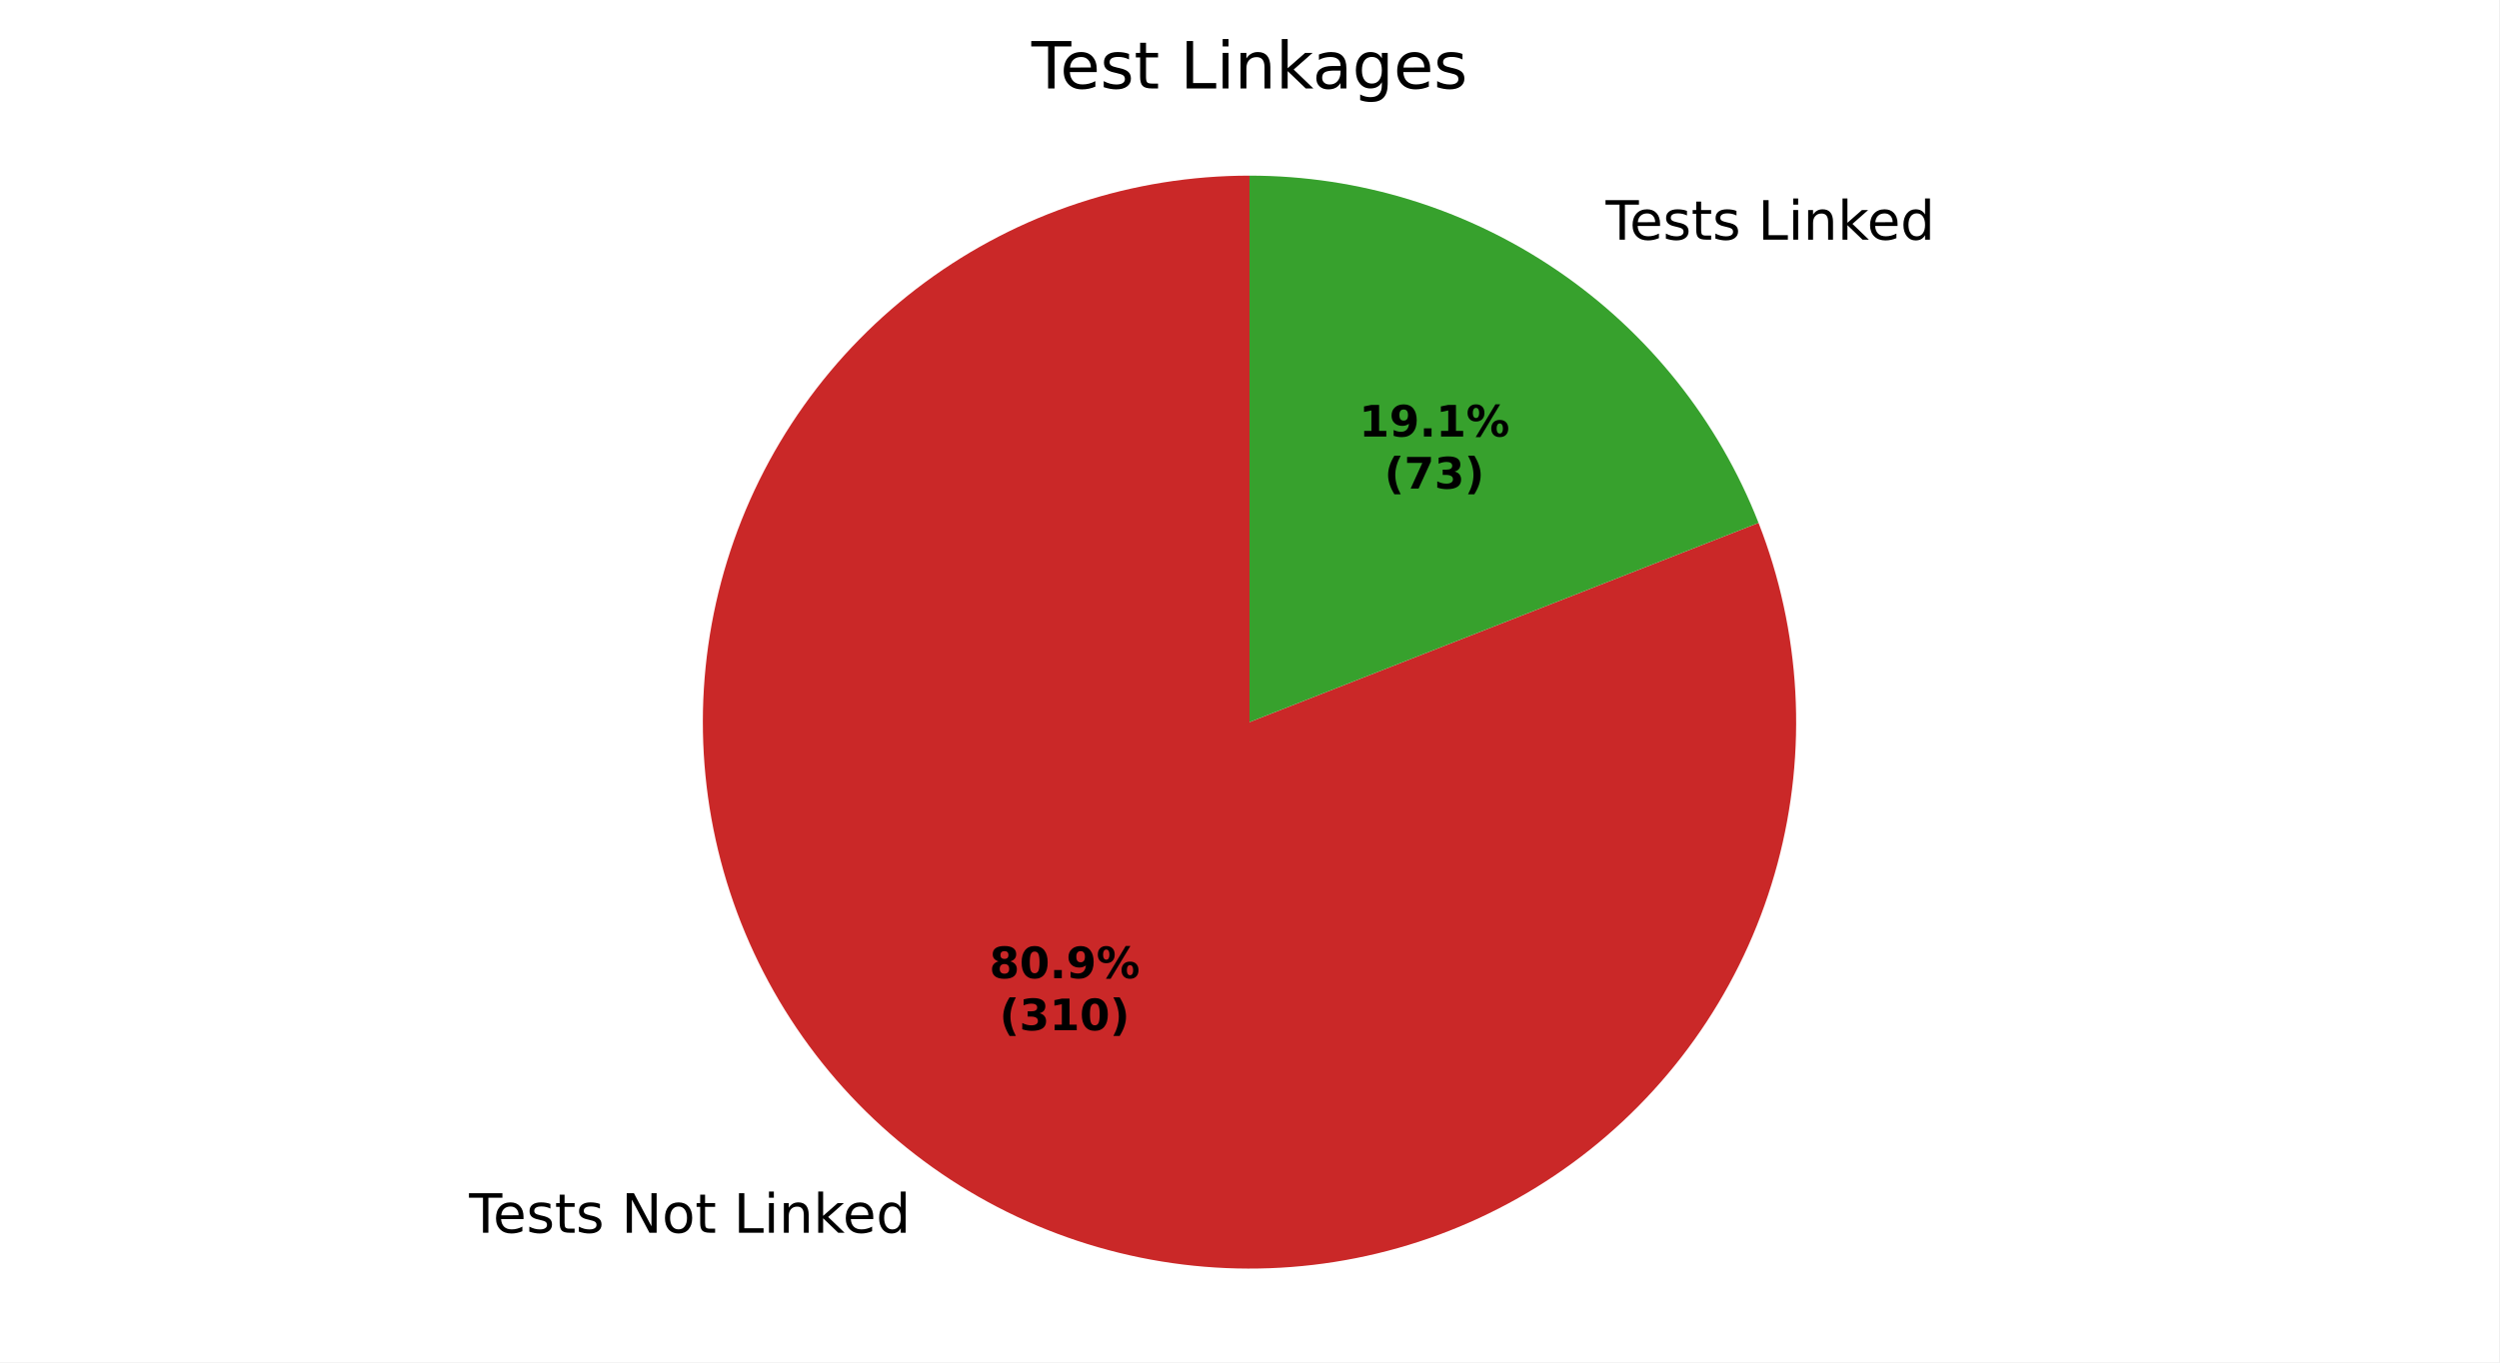
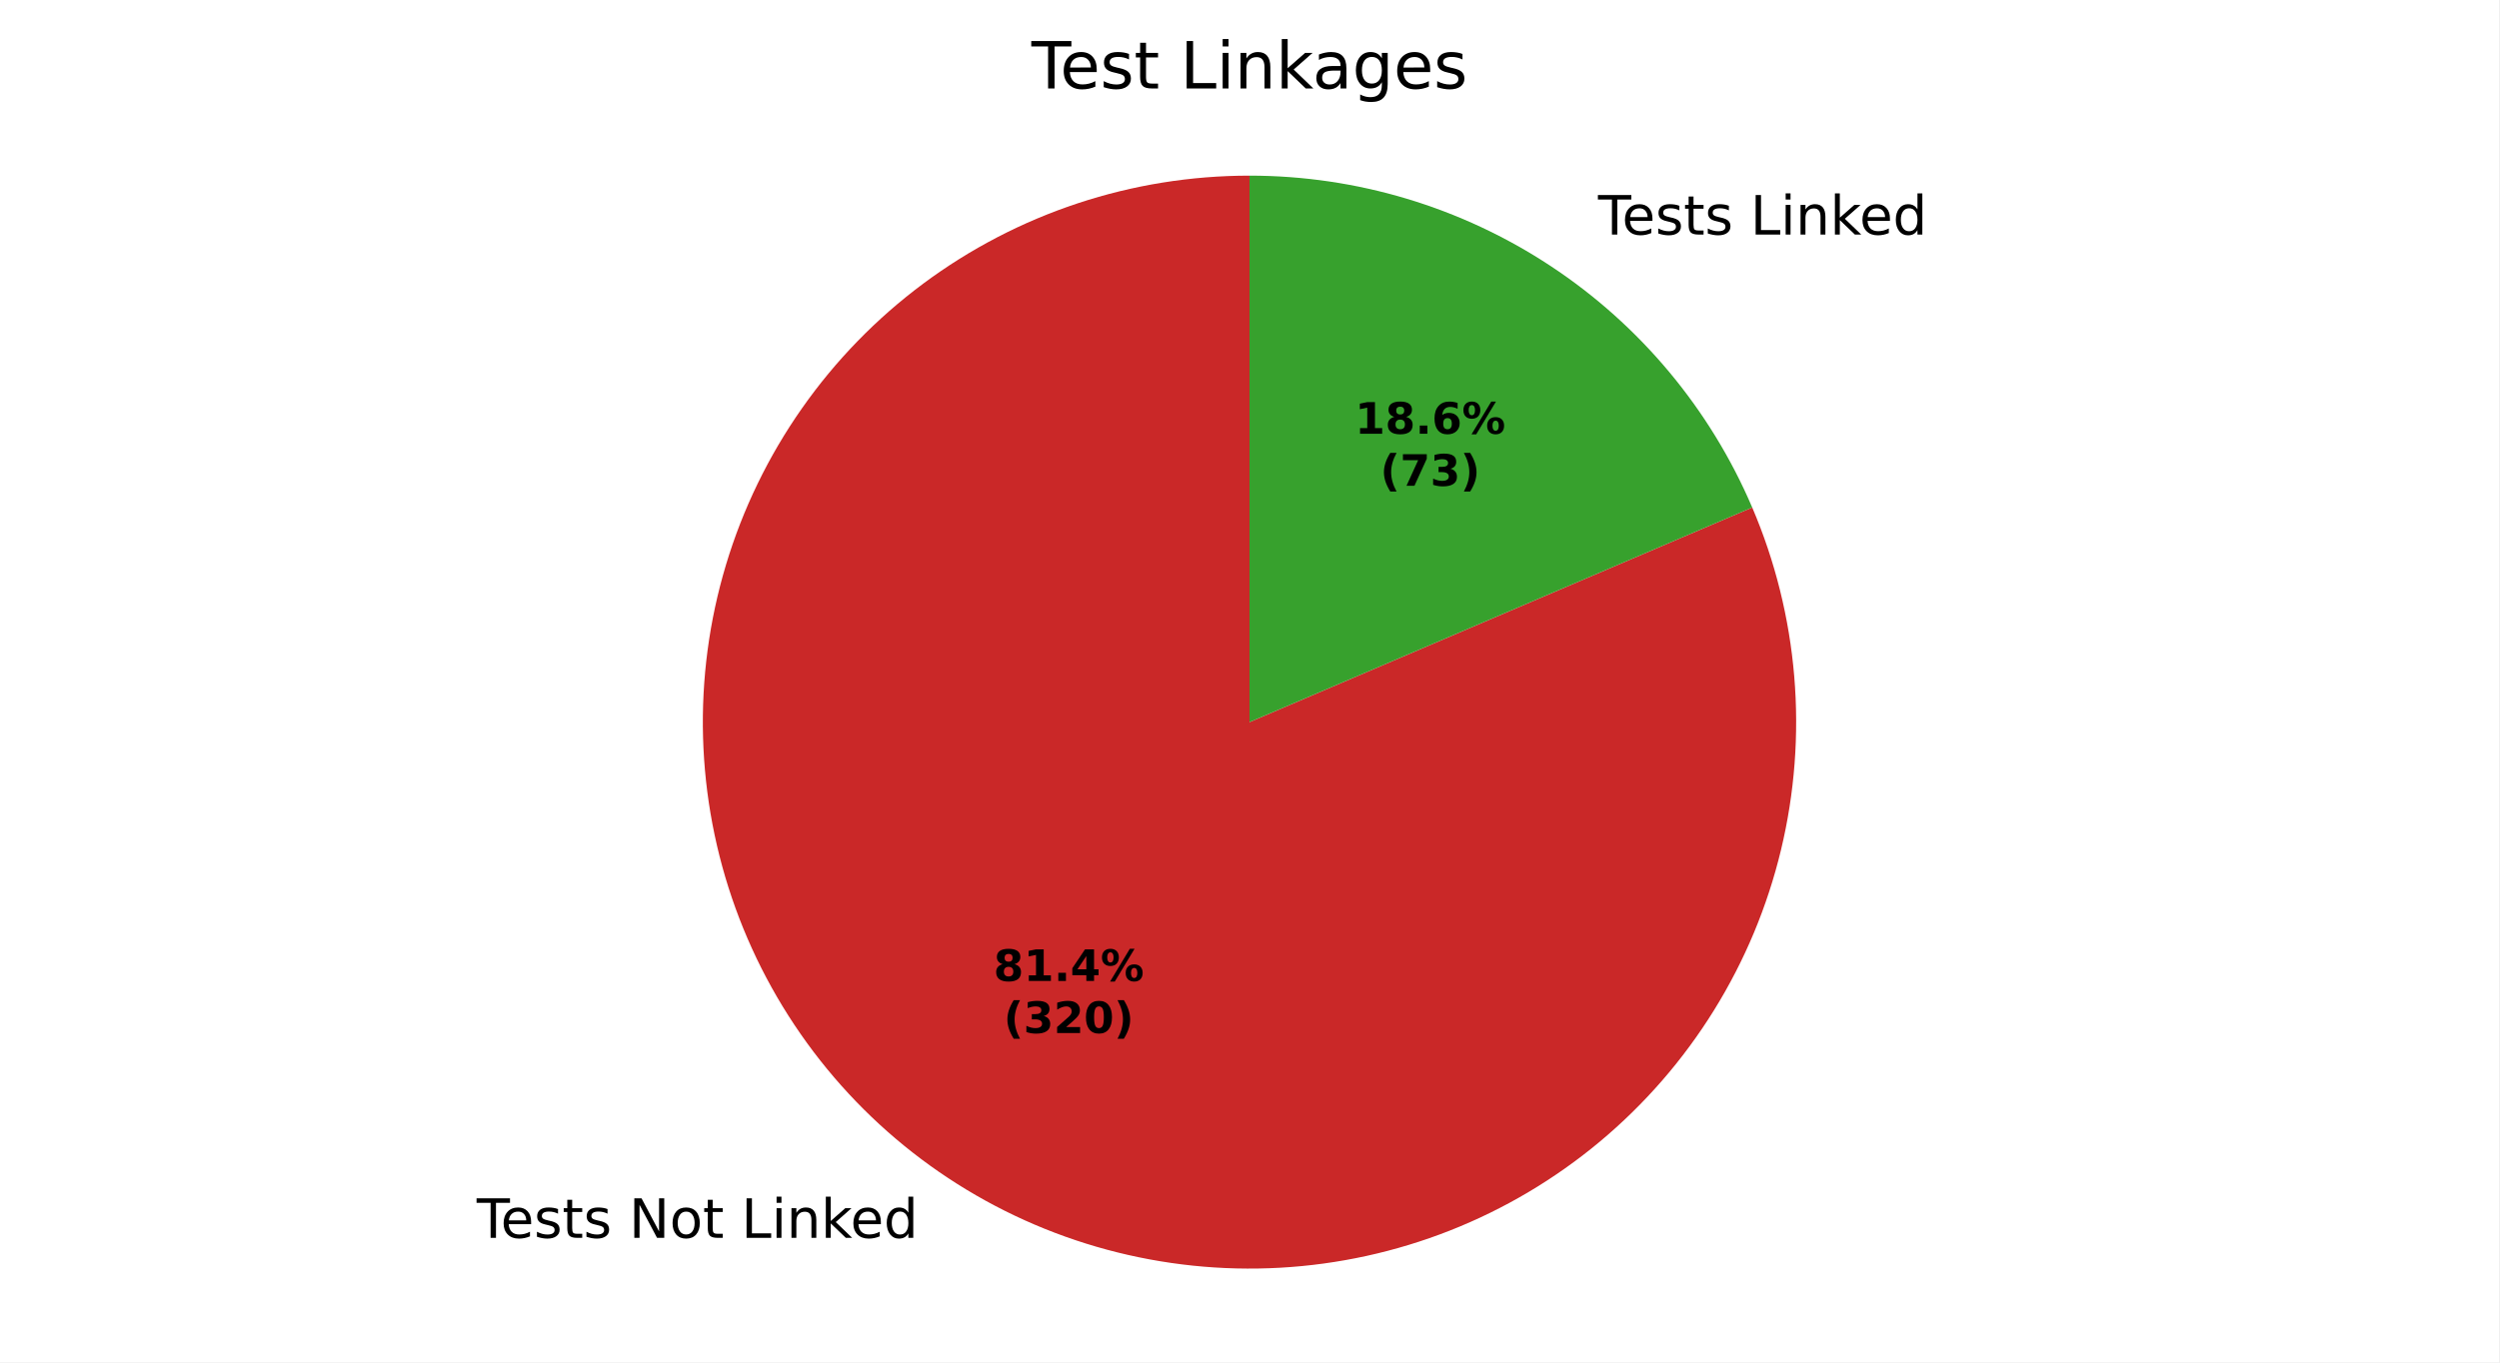
<svg xmlns="http://www.w3.org/2000/svg" xmlns:xlink="http://www.w3.org/1999/xlink" width="460.8pt" height="251.278pt" viewBox="0 0 460.8 251.278" version="1.1">
  <defs>
    <style type="text/css">*{stroke-linejoin: round; stroke-linecap: butt}</style>
  </defs>
  <g id="figure_1">
    <g id="patch_1">
      <path d="M 0 251.278  L 460.8 251.278  L 460.8 0  L 0 0  z " style="fill: #ffffff" />
    </g>
    <g id="axes_1">
      <g id="patch_2">
-         <path d="M 230.4 32.398  C 219.698 32.398 209.064 34.103 198.897 37.447  C 188.731 40.792 179.162 45.734 170.551 52.089  C 161.939 58.443 154.394 66.129 148.2 74.856  C 142.006 83.583 137.241 93.242 134.084 103.468  C 130.928 113.694 129.42 124.358 129.617 135.058  C 129.815 145.759 131.715 156.36 135.247 166.462  C 138.779 176.565 143.897 186.041 150.409 194.534  C 156.921 203.027 164.745 210.429 173.585 216.461  C 182.425 222.493 192.17 227.079 202.452 230.046  C 212.735 233.014 223.425 234.324 234.12 233.929  C 244.815 233.535 255.379 231.439 265.415 227.721  C 275.45 224.004 284.83 218.711 293.202 212.044  C 301.573 205.376 308.829 197.417 314.697 188.467  C 320.565 179.517 324.97 169.689 327.747 159.354  C 330.524 149.018 331.638 138.306 331.046 127.62  C 330.453 116.934 328.163 106.411 324.261 96.445  L 230.4 133.198  z " style="fill: #ca2828" />
+         <path d="M 230.4 32.398  C 219.633 32.398 208.936 34.123 198.715 37.507  C 188.494 40.892 178.881 45.892 170.242 52.317  C 161.603 58.743 154.049 66.511 147.868 75.327  C 141.687 84.142 136.957 93.891 133.86 104.203  C 130.763 114.514 129.338 125.256 129.639 136.018  C 129.941 146.78 131.964 157.425 135.633 167.548  C 139.302 177.67 144.569 187.139 151.234 195.595  C 157.899 204.051 165.875 211.384 174.86 217.317  C 183.845 223.249 193.722 227.704 204.117 230.511  C 214.511 233.318 225.288 234.443 236.038 233.84  C 246.787 233.238 257.371 230.918 267.387 226.967  C 277.403 223.016 286.721 217.486 294.987 210.588  C 303.253 203.689 310.361 195.51 316.039 186.363  C 321.718 177.216 325.895 167.218 328.41 156.749  C 330.926 146.28 331.748 135.476 330.845 124.747  C 329.942 114.019 327.327 103.504 323.097 93.602  L 230.4 133.198  z " style="fill: #ca2828" />
      </g>
      <g id="patch_3">
-         <path d="M 324.261 96.445  C 316.871 77.572 303.957 61.36 287.215 49.935  C 270.473 38.511 250.668 32.398 230.4 32.398  L 230.4 133.198  z " style="fill: #37a12d" />
+         <path d="M 323.097 93.602  C 315.341 75.444 302.418 59.959 285.94 49.079  C 269.462 38.2 250.145 32.398 230.4 32.398  L 230.4 133.198  z " style="fill: #37a12d" />
      </g>
      <g id="matplotlib.axis_1" />
      <g id="matplotlib.axis_2" />
      <g id="text_1">
-         <g transform="translate(86.50173 227.3851) scale(0.1 -0.1)">
+         <g transform="translate(87.90442 228.3267) scale(0.1 -0.1)">
          <defs>
            <path id="DejaVuSans-37" d="M -19 4666  L 3928 4666  L 3928 4134  L 2272 4134  L 2272 0  L 1638 0  L 1638 4134  L -19 4134  L -19 4666  z " transform="scale(0.015625)" />
            <path id="DejaVuSans-48" d="M 3597 1894  L 3597 1613  L 953 1613  Q 991 1019 1311 708  Q 1631 397 2203 397  Q 2534 397 2845 478  Q 3156 559 3463 722  L 3463 178  Q 3153 47 2828 -22  Q 2503 -91 2169 -91  Q 1331 -91 842 396  Q 353 884 353 1716  Q 353 2575 817 3079  Q 1281 3584 2069 3584  Q 2775 3584 3186 3129  Q 3597 2675 3597 1894  z M 3022 2063  Q 3016 2534 2758 2815  Q 2500 3097 2075 3097  Q 1594 3097 1305 2825  Q 1016 2553 972 2059  L 3022 2063  z " transform="scale(0.015625)" />
            <path id="DejaVuSans-56" d="M 2834 3397  L 2834 2853  Q 2591 2978 2328 3040  Q 2066 3103 1784 3103  Q 1356 3103 1142 2972  Q 928 2841 928 2578  Q 928 2378 1081 2264  Q 1234 2150 1697 2047  L 1894 2003  Q 2506 1872 2764 1633  Q 3022 1394 3022 966  Q 3022 478 2636 193  Q 2250 -91 1575 -91  Q 1294 -91 989 -36  Q 684 19 347 128  L 347 722  Q 666 556 975 473  Q 1284 391 1588 391  Q 1994 391 2212 530  Q 2431 669 2431 922  Q 2431 1156 2273 1281  Q 2116 1406 1581 1522  L 1381 1569  Q 847 1681 609 1914  Q 372 2147 372 2553  Q 372 3047 722 3315  Q 1072 3584 1716 3584  Q 2034 3584 2315 3537  Q 2597 3491 2834 3397  z " transform="scale(0.015625)" />
            <path id="DejaVuSans-57" d="M 1172 4494  L 1172 3500  L 2356 3500  L 2356 3053  L 1172 3053  L 1172 1153  Q 1172 725 1289 603  Q 1406 481 1766 481  L 2356 481  L 2356 0  L 1766 0  Q 1100 0 847 248  Q 594 497 594 1153  L 594 3053  L 172 3053  L 172 3500  L 594 3500  L 594 4494  L 1172 4494  z " transform="scale(0.015625)" />
            <path id="DejaVuSans-3" transform="scale(0.015625)" />
            <path id="DejaVuSans-31" d="M 628 4666  L 1478 4666  L 3547 763  L 3547 4666  L 4159 4666  L 4159 0  L 3309 0  L 1241 3903  L 1241 0  L 628 0  L 628 4666  z " transform="scale(0.015625)" />
            <path id="DejaVuSans-52" d="M 1959 3097  Q 1497 3097 1228 2736  Q 959 2375 959 1747  Q 959 1119 1226 758  Q 1494 397 1959 397  Q 2419 397 2687 759  Q 2956 1122 2956 1747  Q 2956 2369 2687 2733  Q 2419 3097 1959 3097  z M 1959 3584  Q 2709 3584 3137 3096  Q 3566 2609 3566 1747  Q 3566 888 3137 398  Q 2709 -91 1959 -91  Q 1206 -91 779 398  Q 353 888 353 1747  Q 353 2609 779 3096  Q 1206 3584 1959 3584  z " transform="scale(0.015625)" />
            <path id="DejaVuSans-2f" d="M 628 4666  L 1259 4666  L 1259 531  L 3531 531  L 3531 0  L 628 0  L 628 4666  z " transform="scale(0.015625)" />
            <path id="DejaVuSans-4c" d="M 603 3500  L 1178 3500  L 1178 0  L 603 0  L 603 3500  z M 603 4863  L 1178 4863  L 1178 4134  L 603 4134  L 603 4863  z " transform="scale(0.015625)" />
            <path id="DejaVuSans-51" d="M 3513 2113  L 3513 0  L 2938 0  L 2938 2094  Q 2938 2591 2744 2837  Q 2550 3084 2163 3084  Q 1697 3084 1428 2787  Q 1159 2491 1159 1978  L 1159 0  L 581 0  L 581 3500  L 1159 3500  L 1159 2956  Q 1366 3272 1645 3428  Q 1925 3584 2291 3584  Q 2894 3584 3203 3211  Q 3513 2838 3513 2113  z " transform="scale(0.015625)" />
            <path id="DejaVuSans-4e" d="M 581 4863  L 1159 4863  L 1159 1991  L 2875 3500  L 3609 3500  L 1753 1863  L 3688 0  L 2938 0  L 1159 1709  L 1159 0  L 581 0  L 581 4863  z " transform="scale(0.015625)" />
            <path id="DejaVuSans-47" d="M 2906 2969  L 2906 4863  L 3481 4863  L 3481 0  L 2906 0  L 2906 525  Q 2725 213 2448 61  Q 2172 -91 1784 -91  Q 1150 -91 751 415  Q 353 922 353 1747  Q 353 2572 751 3078  Q 1150 3584 1784 3584  Q 2172 3584 2448 3432  Q 2725 3281 2906 2969  z M 947 1747  Q 947 1113 1208 752  Q 1469 391 1925 391  Q 2381 391 2643 752  Q 2906 1113 2906 1747  Q 2906 2381 2643 2742  Q 2381 3103 1925 3103  Q 1469 3103 1208 2742  Q 947 2381 947 1747  z " transform="scale(0.015625)" />
          </defs>
          <use xlink:href="#DejaVuSans-37" />
          <use xlink:href="#DejaVuSans-48" transform="translate(44.09375 0)" />
          <use xlink:href="#DejaVuSans-56" transform="translate(105.625 0)" />
          <use xlink:href="#DejaVuSans-57" transform="translate(157.7188 0)" />
          <use xlink:href="#DejaVuSans-56" transform="translate(196.9219 0)" />
          <use xlink:href="#DejaVuSans-3" transform="translate(249.0156 0)" />
          <use xlink:href="#DejaVuSans-31" transform="translate(280.7969 0)" />
          <use xlink:href="#DejaVuSans-52" transform="translate(355.6094 0)" />
          <use xlink:href="#DejaVuSans-57" transform="translate(416.7969 0)" />
          <use xlink:href="#DejaVuSans-3" transform="translate(456 0)" />
          <use xlink:href="#DejaVuSans-2f" transform="translate(487.7812 0)" />
          <use xlink:href="#DejaVuSans-4c" transform="translate(543.5 0)" />
          <use xlink:href="#DejaVuSans-51" transform="translate(571.2812 0)" />
          <use xlink:href="#DejaVuSans-4e" transform="translate(634.6562 0)" />
          <use xlink:href="#DejaVuSans-48" transform="translate(689 0)" />
          <use xlink:href="#DejaVuSans-47" transform="translate(750.5312 0)" />
        </g>
      </g>
      <g id="text_2">
-         <g transform="translate(292.8967 44.20722) scale(0.1 -0.1)">
+         <g transform="translate(291.494 43.26567) scale(0.1 -0.1)">
          <use xlink:href="#DejaVuSans-3" />
          <use xlink:href="#DejaVuSans-37" transform="translate(31.78125 0)" />
          <use xlink:href="#DejaVuSans-48" transform="translate(75.875 0)" />
          <use xlink:href="#DejaVuSans-56" transform="translate(137.4062 0)" />
          <use xlink:href="#DejaVuSans-57" transform="translate(189.5 0)" />
          <use xlink:href="#DejaVuSans-56" transform="translate(228.7031 0)" />
          <use xlink:href="#DejaVuSans-3" transform="translate(280.7969 0)" />
          <use xlink:href="#DejaVuSans-2f" transform="translate(312.5781 0)" />
          <use xlink:href="#DejaVuSans-4c" transform="translate(368.2969 0)" />
          <use xlink:href="#DejaVuSans-51" transform="translate(396.0781 0)" />
          <use xlink:href="#DejaVuSans-4e" transform="translate(459.4531 0)" />
          <use xlink:href="#DejaVuSans-48" transform="translate(513.7969 0)" />
          <use xlink:href="#DejaVuSans-47" transform="translate(575.3281 0)" />
        </g>
      </g>
      <g id="text_3">
-         <g transform="translate(182.434 180.4331) scale(0.08 -0.08)">
+         <g transform="translate(183.1991 180.9467) scale(0.08 -0.08)">
          <defs>
            <path id="DejaVuSans-Bold-1b" d="M 2228 2088  Q 1891 2088 1709 1903  Q 1528 1719 1528 1375  Q 1528 1031 1709 848  Q 1891 666 2228 666  Q 2563 666 2741 848  Q 2919 1031 2919 1375  Q 2919 1722 2741 1905  Q 2563 2088 2228 2088  z M 1350 2484  Q 925 2613 709 2878  Q 494 3144 494 3541  Q 494 4131 934 4440  Q 1375 4750 2228 4750  Q 3075 4750 3515 4442  Q 3956 4134 3956 3541  Q 3956 3144 3739 2878  Q 3522 2613 3097 2484  Q 3572 2353 3814 2058  Q 4056 1763 4056 1313  Q 4056 619 3595 264  Q 3134 -91 2228 -91  Q 1319 -91 855 264  Q 391 619 391 1313  Q 391 1763 633 2058  Q 875 2353 1350 2484  z M 1631 3419  Q 1631 3141 1786 2991  Q 1941 2841 2228 2841  Q 2509 2841 2662 2991  Q 2816 3141 2816 3419  Q 2816 3697 2662 3845  Q 2509 3994 2228 3994  Q 1941 3994 1786 3844  Q 1631 3694 1631 3419  z " transform="scale(0.015625)" />
-             <path id="DejaVuSans-Bold-13" d="M 2944 2338  Q 2944 3213 2780 3570  Q 2616 3928 2228 3928  Q 1841 3928 1675 3570  Q 1509 3213 1509 2338  Q 1509 1453 1675 1090  Q 1841 728 2228 728  Q 2613 728 2778 1090  Q 2944 1453 2944 2338  z M 4147 2328  Q 4147 1169 3647 539  Q 3147 -91 2228 -91  Q 1306 -91 806 539  Q 306 1169 306 2328  Q 306 3491 806 4120  Q 1306 4750 2228 4750  Q 3147 4750 3647 4120  Q 4147 3491 4147 2328  z " transform="scale(0.015625)" />
+             <path id="DejaVuSans-Bold-14" d="M 750 831  L 1813 831  L 1813 3847  L 722 3622  L 722 4441  L 1806 4666  L 2950 4666  L 2950 831  L 4013 831  L 4013 0  L 750 0  L 750 831  z " transform="scale(0.015625)" />
            <path id="DejaVuSans-Bold-11" d="M 653 1209  L 1778 1209  L 1778 0  L 653 0  L 653 1209  z " transform="scale(0.015625)" />
-             <path id="DejaVuSans-Bold-1c" d="M 641 103  L 641 966  Q 928 831 1190 764  Q 1453 697 1709 697  Q 2247 697 2547 995  Q 2847 1294 2900 1881  Q 2688 1725 2447 1647  Q 2206 1569 1925 1569  Q 1209 1569 770 1986  Q 331 2403 331 3084  Q 331 3838 820 4291  Q 1309 4744 2131 4744  Q 3044 4744 3544 4128  Q 4044 3513 4044 2388  Q 4044 1231 3459 570  Q 2875 -91 1856 -91  Q 1528 -91 1228 -42  Q 928 6 641 103  z M 2125 2350  Q 2441 2350 2600 2554  Q 2759 2759 2759 3169  Q 2759 3575 2600 3781  Q 2441 3988 2125 3988  Q 1809 3988 1650 3781  Q 1491 3575 1491 3169  Q 1491 2759 1650 2554  Q 1809 2350 2125 2350  z " transform="scale(0.015625)" />
+             <path id="DejaVuSans-Bold-17" d="M 2356 3675  L 1038 1722  L 2356 1722  L 2356 3675  z M 2156 4666  L 3494 4666  L 3494 1722  L 4159 1722  L 4159 850  L 3494 850  L 3494 0  L 2356 0  L 2356 850  L 288 850  L 288 1881  L 2156 4666  z " transform="scale(0.015625)" />
            <path id="DejaVuSans-Bold-8" d="M 4959 1925  Q 4738 1925 4616 1733  Q 4494 1541 4494 1184  Q 4494 825 4614 633  Q 4734 441 4959 441  Q 5184 441 5303 633  Q 5422 825 5422 1184  Q 5422 1541 5301 1733  Q 5181 1925 4959 1925  z M 4959 2450  Q 5541 2450 5875 2112  Q 6209 1775 6209 1184  Q 6209 594 5875 251  Q 5541 -91 4959 -91  Q 4378 -91 4042 251  Q 3706 594 3706 1184  Q 3706 1772 4042 2111  Q 4378 2450 4959 2450  z M 2094 -91  L 1403 -91  L 4319 4750  L 5013 4750  L 2094 -91  z M 1453 4750  Q 2034 4750 2367 4411  Q 2700 4072 2700 3481  Q 2700 2891 2367 2550  Q 2034 2209 1453 2209  Q 872 2209 539 2550  Q 206 2891 206 3481  Q 206 4072 539 4411  Q 872 4750 1453 4750  z M 1453 4225  Q 1228 4225 1106 4031  Q 984 3838 984 3481  Q 984 3122 1106 2926  Q 1228 2731 1453 2731  Q 1678 2731 1798 2926  Q 1919 3122 1919 3481  Q 1919 3838 1797 4031  Q 1675 4225 1453 4225  z " transform="scale(0.015625)" />
          </defs>
          <use xlink:href="#DejaVuSans-Bold-1b" />
-           <use xlink:href="#DejaVuSans-Bold-13" transform="translate(69.57812 0)" />
+           <use xlink:href="#DejaVuSans-Bold-14" transform="translate(69.57812 0)" />
          <use xlink:href="#DejaVuSans-Bold-11" transform="translate(139.1562 0)" />
-           <use xlink:href="#DejaVuSans-Bold-1c" transform="translate(177.1406 0)" />
+           <use xlink:href="#DejaVuSans-Bold-17" transform="translate(177.1406 0)" />
          <use xlink:href="#DejaVuSans-Bold-8" transform="translate(246.7188 0)" />
        </g>
-         <g transform="translate(184.3053 190.0346) scale(0.08 -0.08)">
+         <g transform="translate(185.0704 190.5482) scale(0.08 -0.08)">
          <defs>
            <path id="DejaVuSans-Bold-b" d="M 2413 -844  L 1484 -844  Q 1006 -72 778 623  Q 550 1319 550 2003  Q 550 2688 779 3389  Q 1009 4091 1484 4856  L 2413 4856  Q 2013 4116 1813 3408  Q 1613 2700 1613 2009  Q 1613 1319 1811 609  Q 2009 -100 2413 -844  z " transform="scale(0.015625)" />
            <path id="DejaVuSans-Bold-16" d="M 2981 2516  Q 3453 2394 3698 2092  Q 3944 1791 3944 1325  Q 3944 631 3412 270  Q 2881 -91 1863 -91  Q 1503 -91 1142 -33  Q 781 25 428 141  L 428 1069  Q 766 900 1098 814  Q 1431 728 1753 728  Q 2231 728 2486 893  Q 2741 1059 2741 1369  Q 2741 1688 2480 1852  Q 2219 2016 1709 2016  L 1228 2016  L 1228 2791  L 1734 2791  Q 2188 2791 2409 2933  Q 2631 3075 2631 3366  Q 2631 3634 2415 3781  Q 2200 3928 1806 3928  Q 1516 3928 1219 3862  Q 922 3797 628 3669  L 628 4550  Q 984 4650 1334 4700  Q 1684 4750 2022 4750  Q 2931 4750 3382 4451  Q 3834 4153 3834 3553  Q 3834 3144 3618 2883  Q 3403 2622 2981 2516  z " transform="scale(0.015625)" />
-             <path id="DejaVuSans-Bold-14" d="M 750 831  L 1813 831  L 1813 3847  L 722 3622  L 722 4441  L 1806 4666  L 2950 4666  L 2950 831  L 4013 831  L 4013 0  L 750 0  L 750 831  z " transform="scale(0.015625)" />
+             <path id="DejaVuSans-Bold-15" d="M 1844 884  L 3897 884  L 3897 0  L 506 0  L 506 884  L 2209 2388  Q 2438 2594 2547 2791  Q 2656 2988 2656 3200  Q 2656 3528 2436 3728  Q 2216 3928 1850 3928  Q 1569 3928 1234 3808  Q 900 3688 519 3450  L 519 4475  Q 925 4609 1322 4679  Q 1719 4750 2100 4750  Q 2938 4750 3402 4381  Q 3866 4013 3866 3353  Q 3866 2972 3669 2642  Q 3472 2313 2841 1759  L 1844 884  z " transform="scale(0.015625)" />
+             <path id="DejaVuSans-Bold-13" d="M 2944 2338  Q 2944 3213 2780 3570  Q 2616 3928 2228 3928  Q 1841 3928 1675 3570  Q 1509 3213 1509 2338  Q 1509 1453 1675 1090  Q 1841 728 2228 728  Q 2613 728 2778 1090  Q 2944 1453 2944 2338  z M 4147 2328  Q 4147 1169 3647 539  Q 3147 -91 2228 -91  Q 1306 -91 806 539  Q 306 1169 306 2328  Q 306 3491 806 4120  Q 1306 4750 2228 4750  Q 3147 4750 3647 4120  Q 4147 3491 4147 2328  z " transform="scale(0.015625)" />
            <path id="DejaVuSans-Bold-c" d="M 513 -844  Q 913 -100 1113 609  Q 1313 1319 1313 2009  Q 1313 2700 1113 3408  Q 913 4116 513 4856  L 1441 4856  Q 1916 4091 2145 3389  Q 2375 2688 2375 2003  Q 2375 1319 2147 623  Q 1919 -72 1441 -844  L 513 -844  z " transform="scale(0.015625)" />
          </defs>
          <use xlink:href="#DejaVuSans-Bold-b" />
          <use xlink:href="#DejaVuSans-Bold-16" transform="translate(45.70312 0)" />
-           <use xlink:href="#DejaVuSans-Bold-14" transform="translate(115.2812 0)" />
+           <use xlink:href="#DejaVuSans-Bold-15" transform="translate(115.2812 0)" />
          <use xlink:href="#DejaVuSans-Bold-13" transform="translate(184.8594 0)" />
          <use xlink:href="#DejaVuSans-Bold-c" transform="translate(254.4375 0)" />
        </g>
      </g>
      <g id="text_4">
-         <g transform="translate(250.6122 80.51786) scale(0.08 -0.08)">
+         <g transform="translate(249.8471 80.00428) scale(0.08 -0.08)">
+           <defs>
+             <path id="DejaVuSans-Bold-19" d="M 2316 2303  Q 2000 2303 1842 2098  Q 1684 1894 1684 1484  Q 1684 1075 1842 870  Q 2000 666 2316 666  Q 2634 666 2792 870  Q 2950 1075 2950 1484  Q 2950 1894 2792 2098  Q 2634 2303 2316 2303  z M 3803 4544  L 3803 3681  Q 3506 3822 3243 3889  Q 2981 3956 2731 3956  Q 2194 3956 1894 3657  Q 1594 3359 1544 2772  Q 1750 2925 1990 3001  Q 2231 3078 2516 3078  Q 3231 3078 3670 2659  Q 4109 2241 4109 1563  Q 4109 813 3618 361  Q 3128 -91 2303 -91  Q 1394 -91 895 523  Q 397 1138 397 2266  Q 397 3422 980 4083  Q 1563 4744 2578 4744  Q 2900 4744 3203 4694  Q 3506 4644 3803 4544  z " transform="scale(0.015625)" />
+           </defs>
          <use xlink:href="#DejaVuSans-Bold-14" />
-           <use xlink:href="#DejaVuSans-Bold-1c" transform="translate(69.57812 0)" />
+           <use xlink:href="#DejaVuSans-Bold-1b" transform="translate(69.57812 0)" />
          <use xlink:href="#DejaVuSans-Bold-11" transform="translate(139.1562 0)" />
-           <use xlink:href="#DejaVuSans-Bold-14" transform="translate(177.1406 0)" />
+           <use xlink:href="#DejaVuSans-Bold-19" transform="translate(177.1406 0)" />
          <use xlink:href="#DejaVuSans-Bold-8" transform="translate(246.7188 0)" />
        </g>
-         <g transform="translate(255.2666 90.11942) scale(0.08 -0.08)">
+         <g transform="translate(254.5015 89.60585) scale(0.08 -0.08)">
          <defs>
            <path id="DejaVuSans-Bold-1a" d="M 428 4666  L 3944 4666  L 3944 3988  L 2125 0  L 953 0  L 2675 3781  L 428 3781  L 428 4666  z " transform="scale(0.015625)" />
          </defs>
          <use xlink:href="#DejaVuSans-Bold-b" />
          <use xlink:href="#DejaVuSans-Bold-1a" transform="translate(45.70312 0)" />
          <use xlink:href="#DejaVuSans-Bold-16" transform="translate(115.2812 0)" />
          <use xlink:href="#DejaVuSans-Bold-c" transform="translate(184.8594 0)" />
        </g>
      </g>
      <g id="text_5">
        <g transform="translate(190.1925 16.31812) scale(0.12 -0.12)">
          <defs>
            <path id="DejaVuSans-44" d="M 2194 1759  Q 1497 1759 1228 1600  Q 959 1441 959 1056  Q 959 750 1161 570  Q 1363 391 1709 391  Q 2188 391 2477 730  Q 2766 1069 2766 1631  L 2766 1759  L 2194 1759  z M 3341 1997  L 3341 0  L 2766 0  L 2766 531  Q 2569 213 2275 61  Q 1981 -91 1556 -91  Q 1019 -91 701 211  Q 384 513 384 1019  Q 384 1609 779 1909  Q 1175 2209 1959 2209  L 2766 2209  L 2766 2266  Q 2766 2663 2505 2880  Q 2244 3097 1772 3097  Q 1472 3097 1187 3025  Q 903 2953 641 2809  L 641 3341  Q 956 3463 1253 3523  Q 1550 3584 1831 3584  Q 2591 3584 2966 3190  Q 3341 2797 3341 1997  z " transform="scale(0.015625)" />
            <path id="DejaVuSans-4a" d="M 2906 1791  Q 2906 2416 2648 2759  Q 2391 3103 1925 3103  Q 1463 3103 1205 2759  Q 947 2416 947 1791  Q 947 1169 1205 825  Q 1463 481 1925 481  Q 2391 481 2648 825  Q 2906 1169 2906 1791  z M 3481 434  Q 3481 -459 3084 -895  Q 2688 -1331 1869 -1331  Q 1566 -1331 1297 -1286  Q 1028 -1241 775 -1147  L 775 -588  Q 1028 -725 1275 -790  Q 1522 -856 1778 -856  Q 2344 -856 2625 -561  Q 2906 -266 2906 331  L 2906 616  Q 2728 306 2450 153  Q 2172 0 1784 0  Q 1141 0 747 490  Q 353 981 353 1791  Q 353 2603 747 3093  Q 1141 3584 1784 3584  Q 2172 3584 2450 3431  Q 2728 3278 2906 2969  L 2906 3500  L 3481 3500  L 3481 434  z " transform="scale(0.015625)" />
          </defs>
          <use xlink:href="#DejaVuSans-37" />
          <use xlink:href="#DejaVuSans-48" transform="translate(44.09375 0)" />
          <use xlink:href="#DejaVuSans-56" transform="translate(105.625 0)" />
          <use xlink:href="#DejaVuSans-57" transform="translate(157.7188 0)" />
          <use xlink:href="#DejaVuSans-3" transform="translate(196.9219 0)" />
          <use xlink:href="#DejaVuSans-2f" transform="translate(228.7031 0)" />
          <use xlink:href="#DejaVuSans-4c" transform="translate(284.4219 0)" />
          <use xlink:href="#DejaVuSans-51" transform="translate(312.2031 0)" />
          <use xlink:href="#DejaVuSans-4e" transform="translate(375.5781 0)" />
          <use xlink:href="#DejaVuSans-44" transform="translate(431.7344 0)" />
          <use xlink:href="#DejaVuSans-4a" transform="translate(493.0156 0)" />
          <use xlink:href="#DejaVuSans-48" transform="translate(556.5 0)" />
          <use xlink:href="#DejaVuSans-56" transform="translate(618.0312 0)" />
        </g>
      </g>
    </g>
  </g>
</svg>
